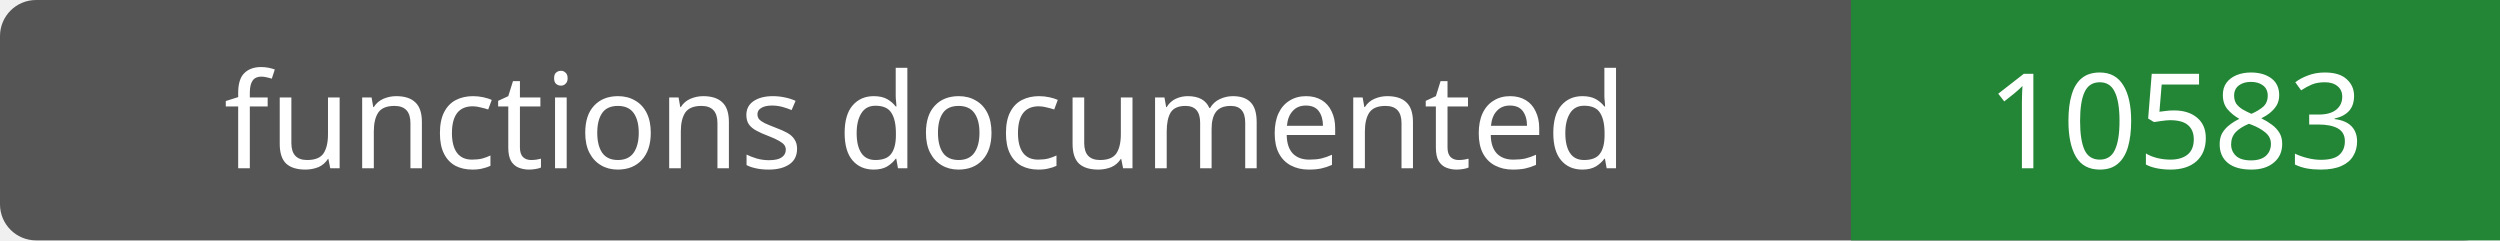
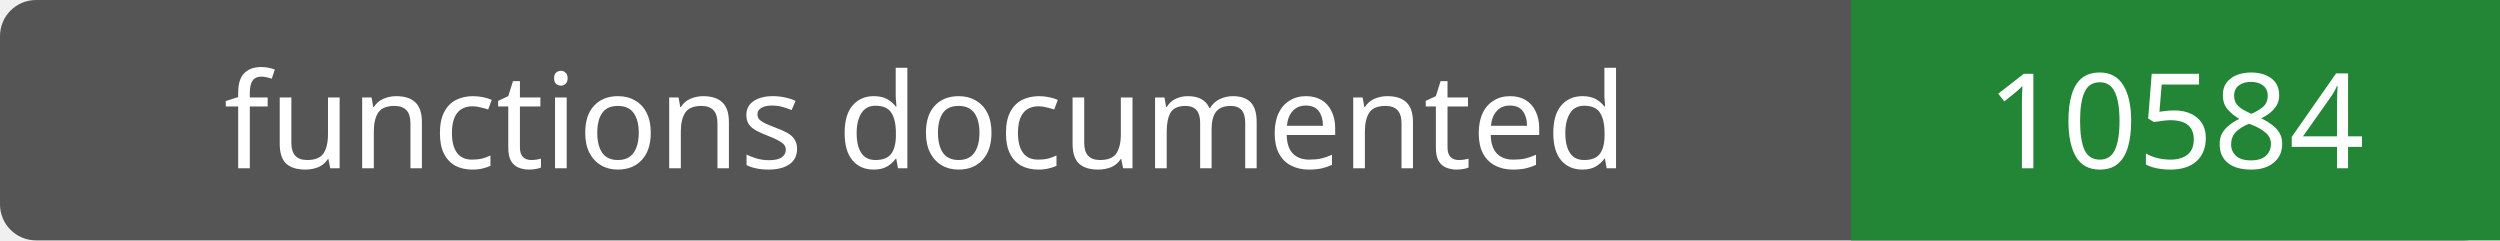
- <svg xmlns="http://www.w3.org/2000/svg" width="208" height="20" role="img" aria-label="functions documented: 10583">
+ <svg xmlns="http://www.w3.org/2000/svg" width="208" height="20" role="img" aria-label="functions documented: 10584">
  <rect width="208" height="20" rx="3" fill="#555" />
  <path fill="#238636" d="M154 0h54v20H154z" />
  <g fill="#fff" text-anchor="middle" font-family="Verdana,sans-serif" font-size="11">
    <text x="77.0" y="14">functions documented</text>
-     <text x="181.0" y="14">10583</text>
+     <text x="181.0" y="14">10584</text>
  </g>
</svg>
